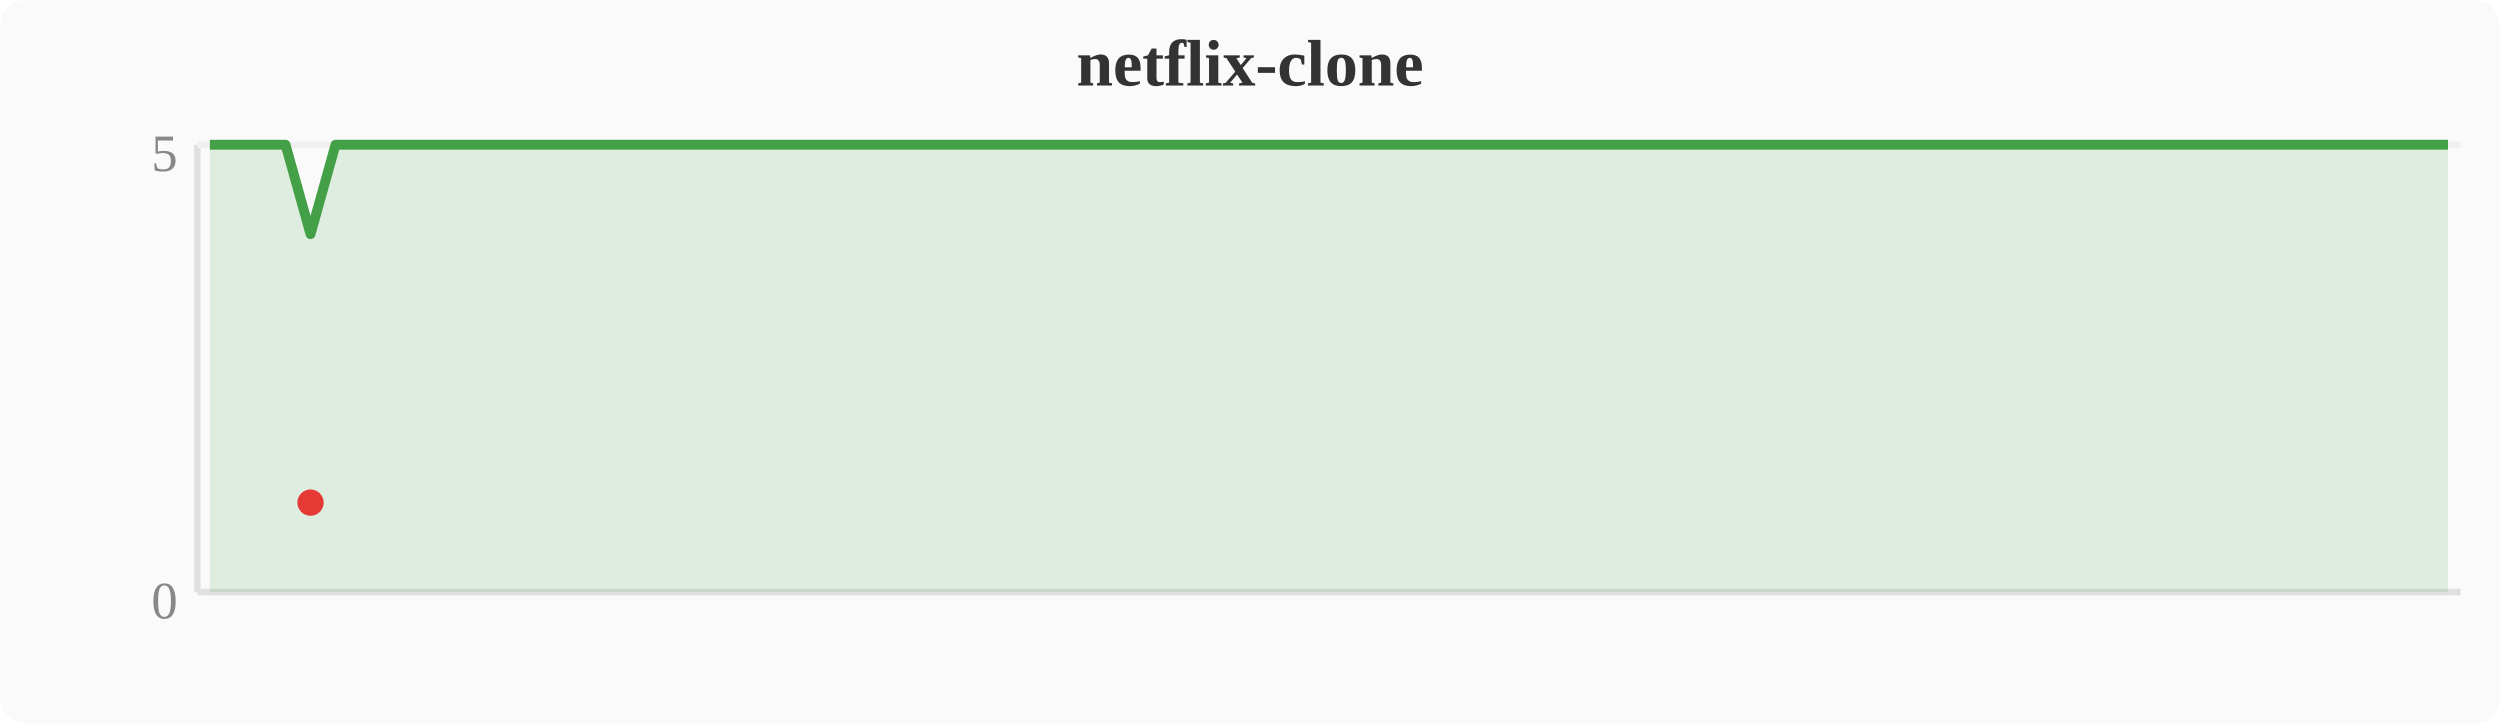
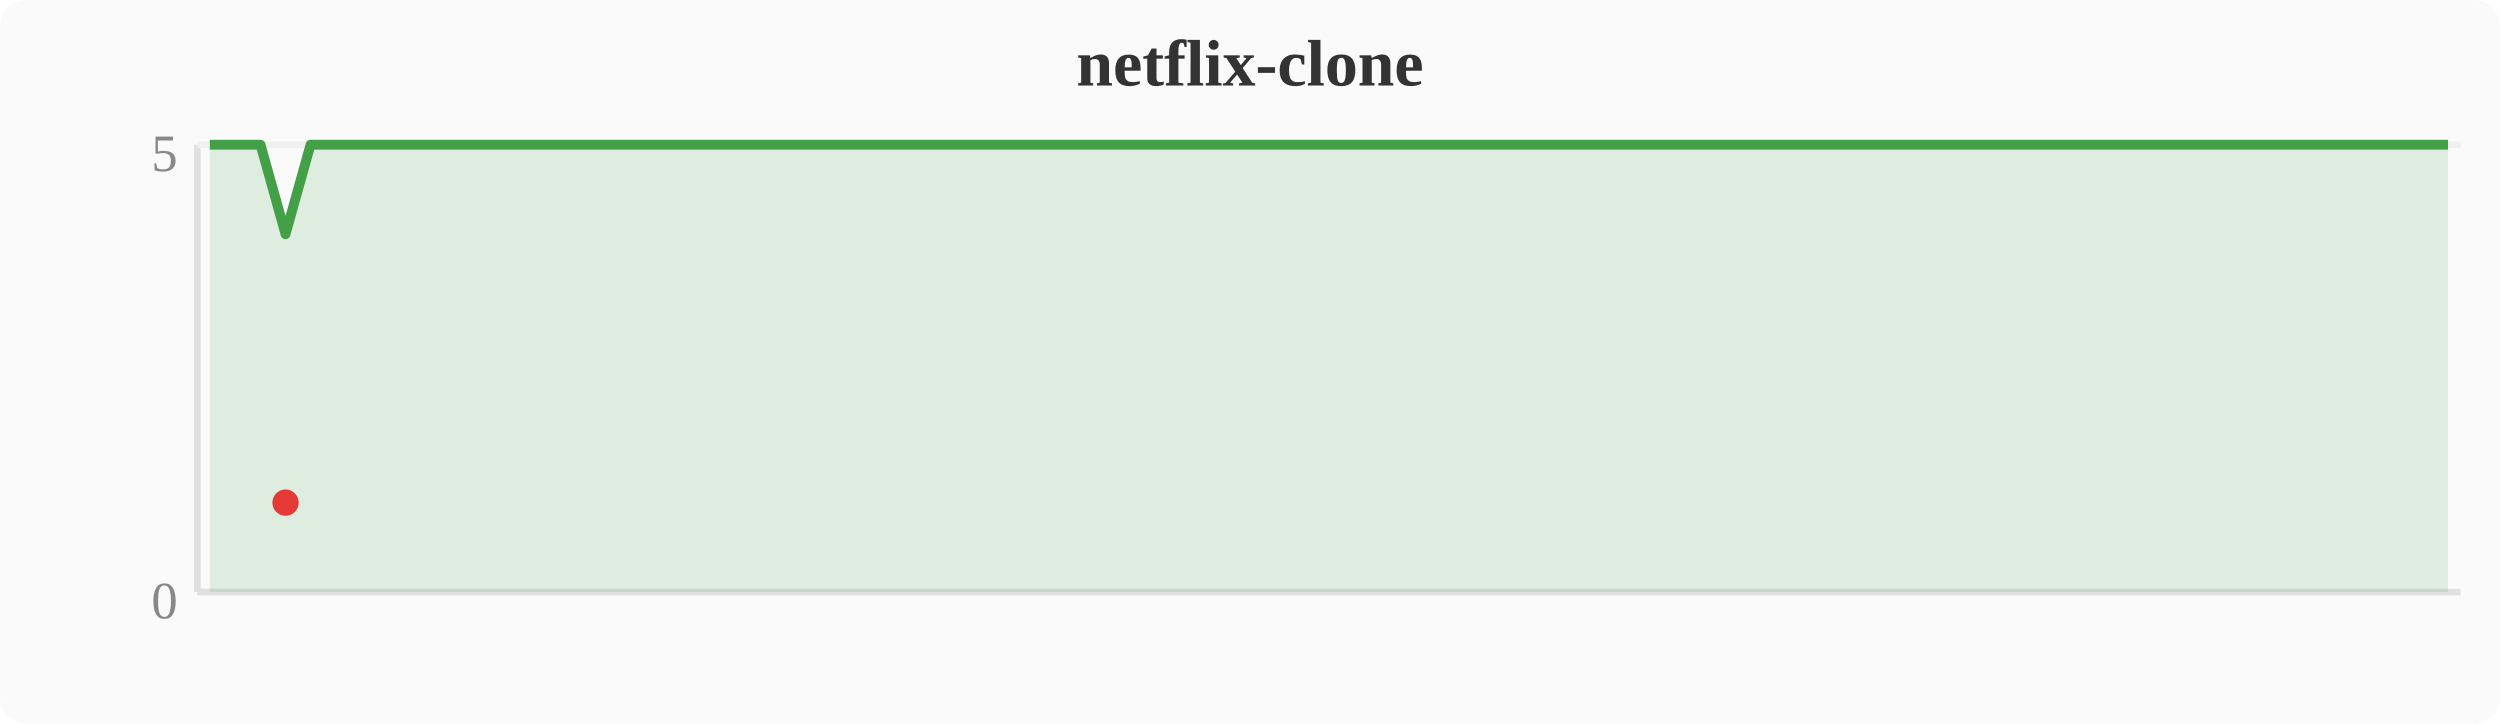
<svg xmlns="http://www.w3.org/2000/svg" width="380" height="110" viewBox="0 0 380 110">
  <rect width="380" height="110" fill="#fafafa" rx="4" />
  <text x="190" y="13" text-anchor="middle" font-size="10" font-weight="bold" fill="#333">netflix-clone</text>
  <line x1="30" y1="22" x2="30" y2="90" stroke="#e0e0e0" stroke-width="1" />
  <line x1="30" y1="90" x2="374" y2="90" stroke="#e0e0e0" stroke-width="1" />
  <line x1="30" y1="22" x2="374" y2="22" stroke="#f0f0f0" stroke-width="1" />
  <text x="27" y="94" text-anchor="end" font-size="8" fill="#888">0</text>
  <text x="27" y="26" text-anchor="end" font-size="8" fill="#888">5</text>
-   <polygon points="31.9,22.0 35.7,22.0 39.6,22.0 43.4,22.0 47.2,35.6 51.0,22.0 54.8,22.0 58.7,22.0 62.5,22.0 66.3,22.0 70.1,22.0 74.0,22.0 77.8,22.0 81.6,22.0 85.4,22.0 89.2,22.0 93.1,22.0 96.9,22.0 100.7,22.0 104.5,22.0 108.4,22.0 112.2,22.0 116.0,22.0 119.8,22.0 123.6,22.0 127.5,22.0 131.3,22.0 135.1,22.0 138.9,22.0 142.8,22.0 146.6,22.0 150.4,22.0 154.2,22.0 158.0,22.0 161.9,22.0 165.7,22.0 169.5,22.0 173.3,22.0 177.2,22.0 181.0,22.0 184.8,22.0 188.6,22.0 192.4,22.0 196.3,22.0 200.1,22.0 203.9,22.0 207.7,22.0 211.6,22.0 215.4,22.0 219.2,22.0 223.0,22.0 226.8,22.0 230.7,22.0 234.5,22.0 238.3,22.0 242.1,22.0 246.0,22.0 249.8,22.0 253.6,22.0 257.4,22.0 261.2,22.0 265.1,22.0 268.9,22.0 272.7,22.0 276.5,22.0 280.4,22.0 284.2,22.0 288.0,22.0 291.8,22.0 295.6,22.0 299.5,22.0 303.3,22.0 307.1,22.0 310.9,22.0 314.8,22.0 318.6,22.0 322.4,22.0 326.2,22.0 330.0,22.0 333.9,22.0 337.7,22.0 341.5,22.0 345.3,22.0 349.2,22.0 353.0,22.0 356.8,22.0 360.6,22.0 364.4,22.0 368.3,22.0 372.1,22.0 372.1,90 31.9,90" fill="#43a047" opacity="0.15" />
-   <polyline points="31.9,22.0 35.7,22.0 39.6,22.0 43.4,22.0 47.2,35.6 51.0,22.0 54.8,22.0 58.7,22.0 62.5,22.0 66.3,22.0 70.1,22.0 74.0,22.0 77.8,22.0 81.6,22.0 85.4,22.0 89.2,22.0 93.1,22.0 96.9,22.0 100.7,22.0 104.5,22.0 108.4,22.0 112.2,22.0 116.0,22.0 119.8,22.0 123.6,22.0 127.5,22.0 131.3,22.0 135.1,22.0 138.9,22.0 142.8,22.0 146.6,22.0 150.4,22.0 154.2,22.0 158.0,22.0 161.9,22.0 165.7,22.0 169.5,22.0 173.3,22.0 177.2,22.0 181.0,22.0 184.8,22.0 188.6,22.0 192.4,22.0 196.3,22.0 200.1,22.0 203.9,22.0 207.7,22.0 211.6,22.0 215.4,22.0 219.2,22.0 223.0,22.0 226.8,22.0 230.7,22.0 234.5,22.0 238.3,22.0 242.1,22.0 246.0,22.0 249.8,22.0 253.6,22.0 257.4,22.0 261.2,22.0 265.1,22.0 268.9,22.0 272.7,22.0 276.5,22.0 280.4,22.0 284.2,22.0 288.0,22.0 291.8,22.0 295.6,22.0 299.5,22.0 303.3,22.0 307.1,22.0 310.9,22.0 314.8,22.0 318.6,22.0 322.4,22.0 326.2,22.0 330.0,22.0 333.9,22.0 337.7,22.0 341.5,22.0 345.3,22.0 349.2,22.0 353.0,22.0 356.8,22.0 360.6,22.0 364.4,22.0 368.3,22.0 372.1,22.0" fill="none" stroke="#43a047" stroke-width="1.5" stroke-linejoin="round" />
-   <circle cx="47.2" cy="76.4" r="2" fill="#e53935" />
+   <polygon points="31.9,22.0 35.7,22.0 39.6,22.0 43.4,35.6 47.2,22.0 51.0,22.0 54.8,22.0 58.7,22.0 62.5,22.0 66.3,22.0 70.1,22.0 74.0,22.0 77.8,22.0 81.6,22.0 85.4,22.0 89.2,22.0 93.1,22.0 96.9,22.0 100.7,22.0 104.5,22.0 108.4,22.0 112.2,22.0 116.0,22.0 119.8,22.0 123.6,22.0 127.5,22.0 131.3,22.0 135.1,22.0 138.9,22.0 142.8,22.0 146.6,22.0 150.4,22.0 154.2,22.0 158.0,22.0 161.9,22.0 165.7,22.0 169.5,22.0 173.3,22.0 177.2,22.0 181.0,22.0 184.8,22.0 188.6,22.0 192.4,22.0 196.3,22.0 200.1,22.0 203.9,22.0 207.7,22.0 211.6,22.0 215.4,22.0 219.2,22.0 223.0,22.0 226.8,22.0 230.7,22.0 234.5,22.0 238.3,22.0 242.1,22.0 246.0,22.0 249.8,22.0 253.6,22.0 257.4,22.0 261.2,22.0 265.1,22.0 268.9,22.0 272.7,22.0 276.5,22.0 280.4,22.0 284.2,22.0 288.0,22.0 291.8,22.0 295.6,22.0 299.5,22.0 303.3,22.0 307.1,22.0 310.9,22.0 314.8,22.0 318.6,22.0 322.4,22.0 326.2,22.0 330.0,22.0 333.9,22.0 337.7,22.0 341.5,22.0 345.3,22.0 349.2,22.0 353.0,22.0 356.8,22.0 360.6,22.0 364.4,22.0 368.3,22.0 372.1,22.0 372.1,90 31.9,90" fill="#43a047" opacity="0.15" />
+   <polyline points="31.9,22.0 35.7,22.0 39.6,22.0 43.4,35.6 47.2,22.0 51.0,22.0 54.8,22.0 58.7,22.0 62.5,22.0 66.3,22.0 70.1,22.0 74.0,22.0 77.8,22.0 81.6,22.0 85.4,22.0 89.2,22.0 93.1,22.0 96.9,22.0 100.7,22.0 104.5,22.0 108.4,22.0 112.2,22.0 116.0,22.0 119.8,22.0 123.6,22.0 127.5,22.0 131.3,22.0 135.1,22.0 138.9,22.0 142.8,22.0 146.6,22.0 150.4,22.0 154.2,22.0 158.0,22.0 161.9,22.0 165.7,22.0 169.5,22.0 173.3,22.0 177.2,22.0 181.0,22.0 184.8,22.0 188.6,22.0 192.4,22.0 196.3,22.0 200.1,22.0 203.9,22.0 207.7,22.0 211.6,22.0 215.4,22.0 219.2,22.0 223.0,22.0 226.8,22.0 230.7,22.0 234.5,22.0 238.3,22.0 242.1,22.0 246.0,22.0 249.8,22.0 253.6,22.0 257.4,22.0 261.2,22.0 265.1,22.0 268.9,22.0 272.7,22.0 276.5,22.0 280.4,22.0 284.2,22.0 288.0,22.0 291.8,22.0 295.6,22.0 299.5,22.0 303.3,22.0 307.1,22.0 310.9,22.0 314.8,22.0 318.6,22.0 322.4,22.0 326.2,22.0 330.0,22.0 333.9,22.0 337.7,22.0 341.5,22.0 345.3,22.0 349.2,22.0 353.0,22.0 356.8,22.0 360.6,22.0 364.4,22.0 368.3,22.0 372.1,22.0" fill="none" stroke="#43a047" stroke-width="1.5" stroke-linejoin="round" />
+   <circle cx="43.4" cy="76.4" r="2" fill="#e53935" />
</svg>
